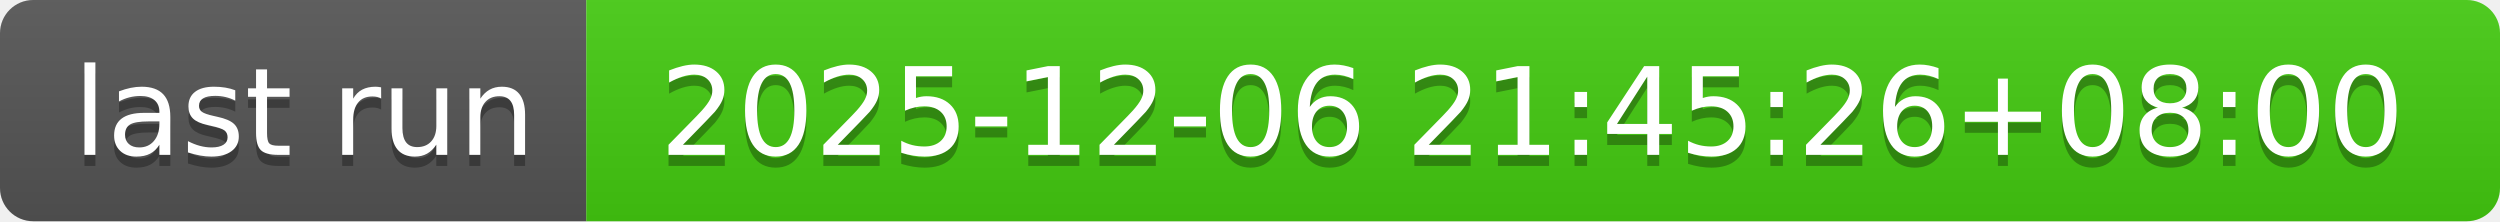
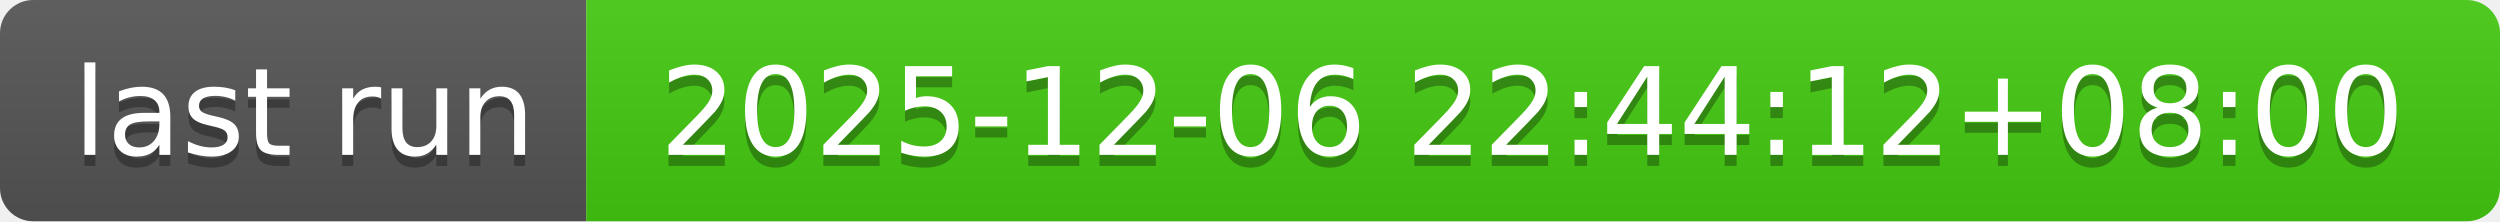
- <svg xmlns="http://www.w3.org/2000/svg" width="226" height="20" role="img" aria-label="last run: 2025-12-06 21:45:26+08:00">
+ <svg xmlns="http://www.w3.org/2000/svg" width="226" height="20" role="img" aria-label="last run: 2025-12-06 22:44:12+08:00">
  <linearGradient id="s" x2="0" y2="100%">
    <stop offset="0" stop-color="#bbb" stop-opacity=".1" />
    <stop offset="1" stop-opacity=".1" />
  </linearGradient>
  <clipPath id="r">
    <rect width="226" height="20" rx="3" fill="#fff" />
  </clipPath>
  <g clip-path="url(#r)">
    <rect width="53" height="20" fill="#555" />
    <rect x="53" width="173" height="20" fill="#4c1" />
    <rect width="226" height="20" fill="url(#s)" />
  </g>
  <g fill="#fff" text-anchor="middle" font-family="Verdana,Geneva,DejaVu Sans,sans-serif" text-rendering="geometricPrecision" font-size="110">
    <text aria-hidden="true" x="275" y="150" fill="#010101" fill-opacity=".3" transform="scale(.1)" textLength="430">last run</text>
    <text x="275" y="140" transform="scale(.1)" fill="#fff" textLength="430">last run</text>
-     <text aria-hidden="true" x="1385" y="150" fill="#010101" fill-opacity=".3" transform="scale(.1)" textLength="1630">2025-12-06 21:45:26+08:00</text>
-     <text x="1385" y="140" transform="scale(.1)" fill="#fff" textLength="1630">2025-12-06 21:45:26+08:00</text>
+     <text aria-hidden="true" x="1385" y="150" fill="#010101" fill-opacity=".3" transform="scale(.1)" textLength="1630">2025-12-06 22:44:12+08:00</text>
+     <text x="1385" y="140" transform="scale(.1)" fill="#fff" textLength="1630">2025-12-06 22:44:12+08:00</text>
  </g>
</svg>
